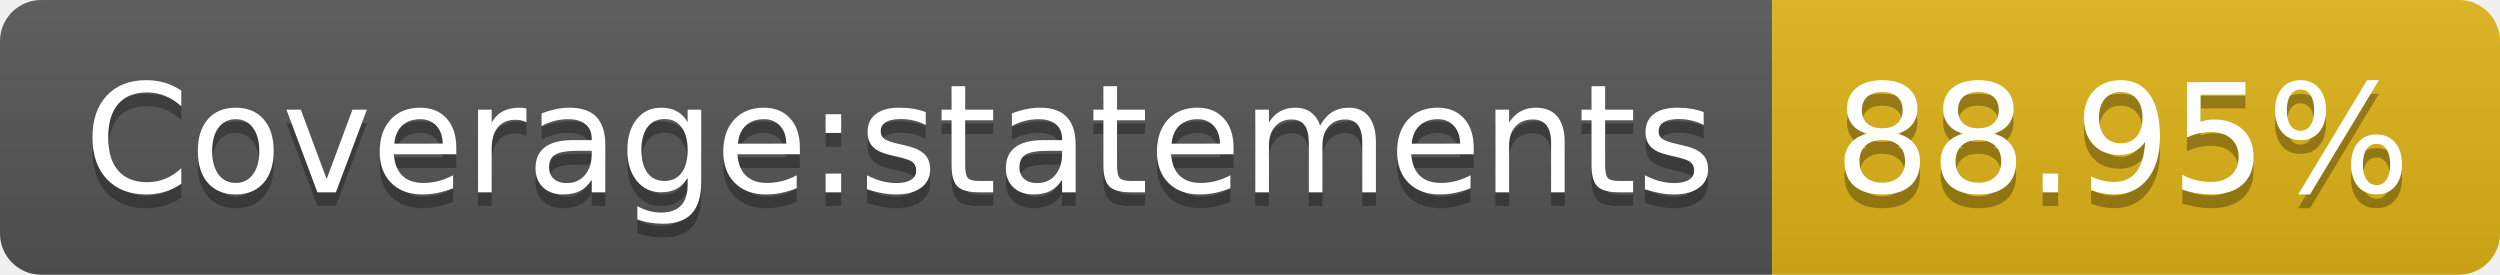
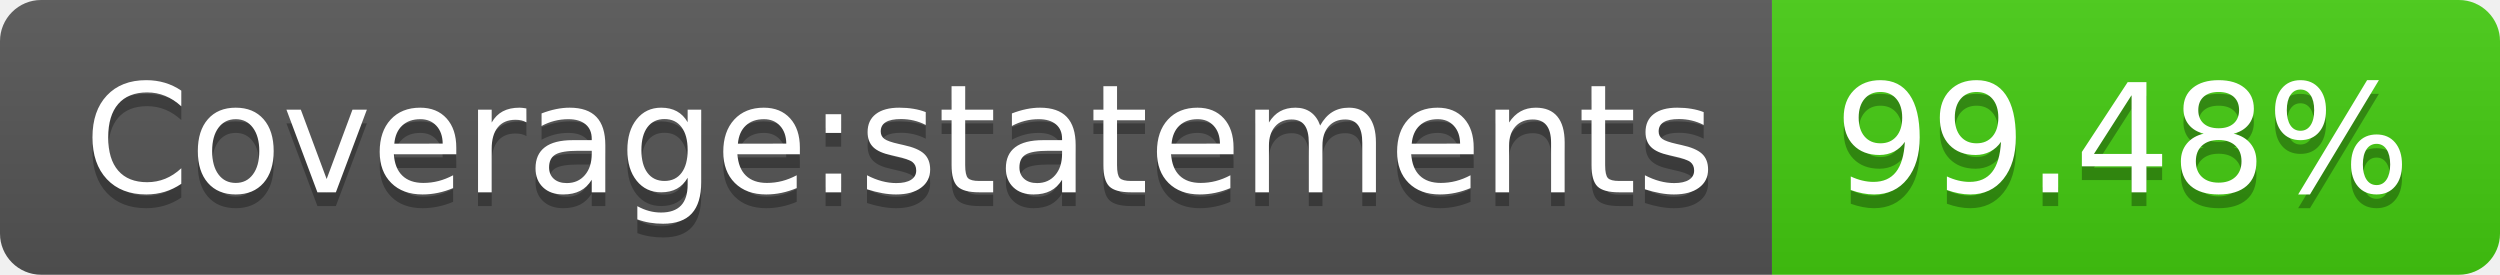
- <svg xmlns="http://www.w3.org/2000/svg" width="182" height="20" role="img" aria-label="Coverage:statements: 88.95%">
+ <svg xmlns="http://www.w3.org/2000/svg" width="182" height="20" role="img" aria-label="Coverage:statements: 99.48%">
  <linearGradient id="s" x2="0" y2="100%">
    <stop offset="0" stop-color="#bbb" stop-opacity=".1" />
    <stop offset="1" stop-opacity=".1" />
  </linearGradient>
  <clipPath id="r">
    <rect width="182" height="20" rx="3" fill="#fff" />
  </clipPath>
  <g clip-path="url(#r)">
    <rect width="129" height="20" fill="#555" />
-     <rect x="129" width="53" height="20" fill="#dfb317" />
+     <rect x="129" width="53" height="20" fill="#4c1" />
    <rect width="182" height="20" fill="url(#s)" />
  </g>
  <g fill="#fff" text-anchor="middle" font-family="Verdana,Geneva,DejaVu Sans,sans-serif" text-rendering="geometricPrecision" font-size="110">
    <text aria-hidden="true" x="655" y="150" fill="#010101" fill-opacity=".3" transform="scale(.1)" textLength="1190">Coverage:statements</text>
    <text x="655" y="140" transform="scale(.1)" fill="#fff" textLength="1190">Coverage:statements</text>
-     <text aria-hidden="true" x="1545" y="150" fill="#010101" fill-opacity=".3" transform="scale(.1)" textLength="430">88.95%</text>
-     <text x="1545" y="140" transform="scale(.1)" fill="#fff" textLength="430">88.95%</text>
+     <text aria-hidden="true" x="1545" y="150" fill="#010101" fill-opacity=".3" transform="scale(.1)" textLength="430">99.48%</text>
+     <text x="1545" y="140" transform="scale(.1)" fill="#fff" textLength="430">99.48%</text>
  </g>
</svg>
